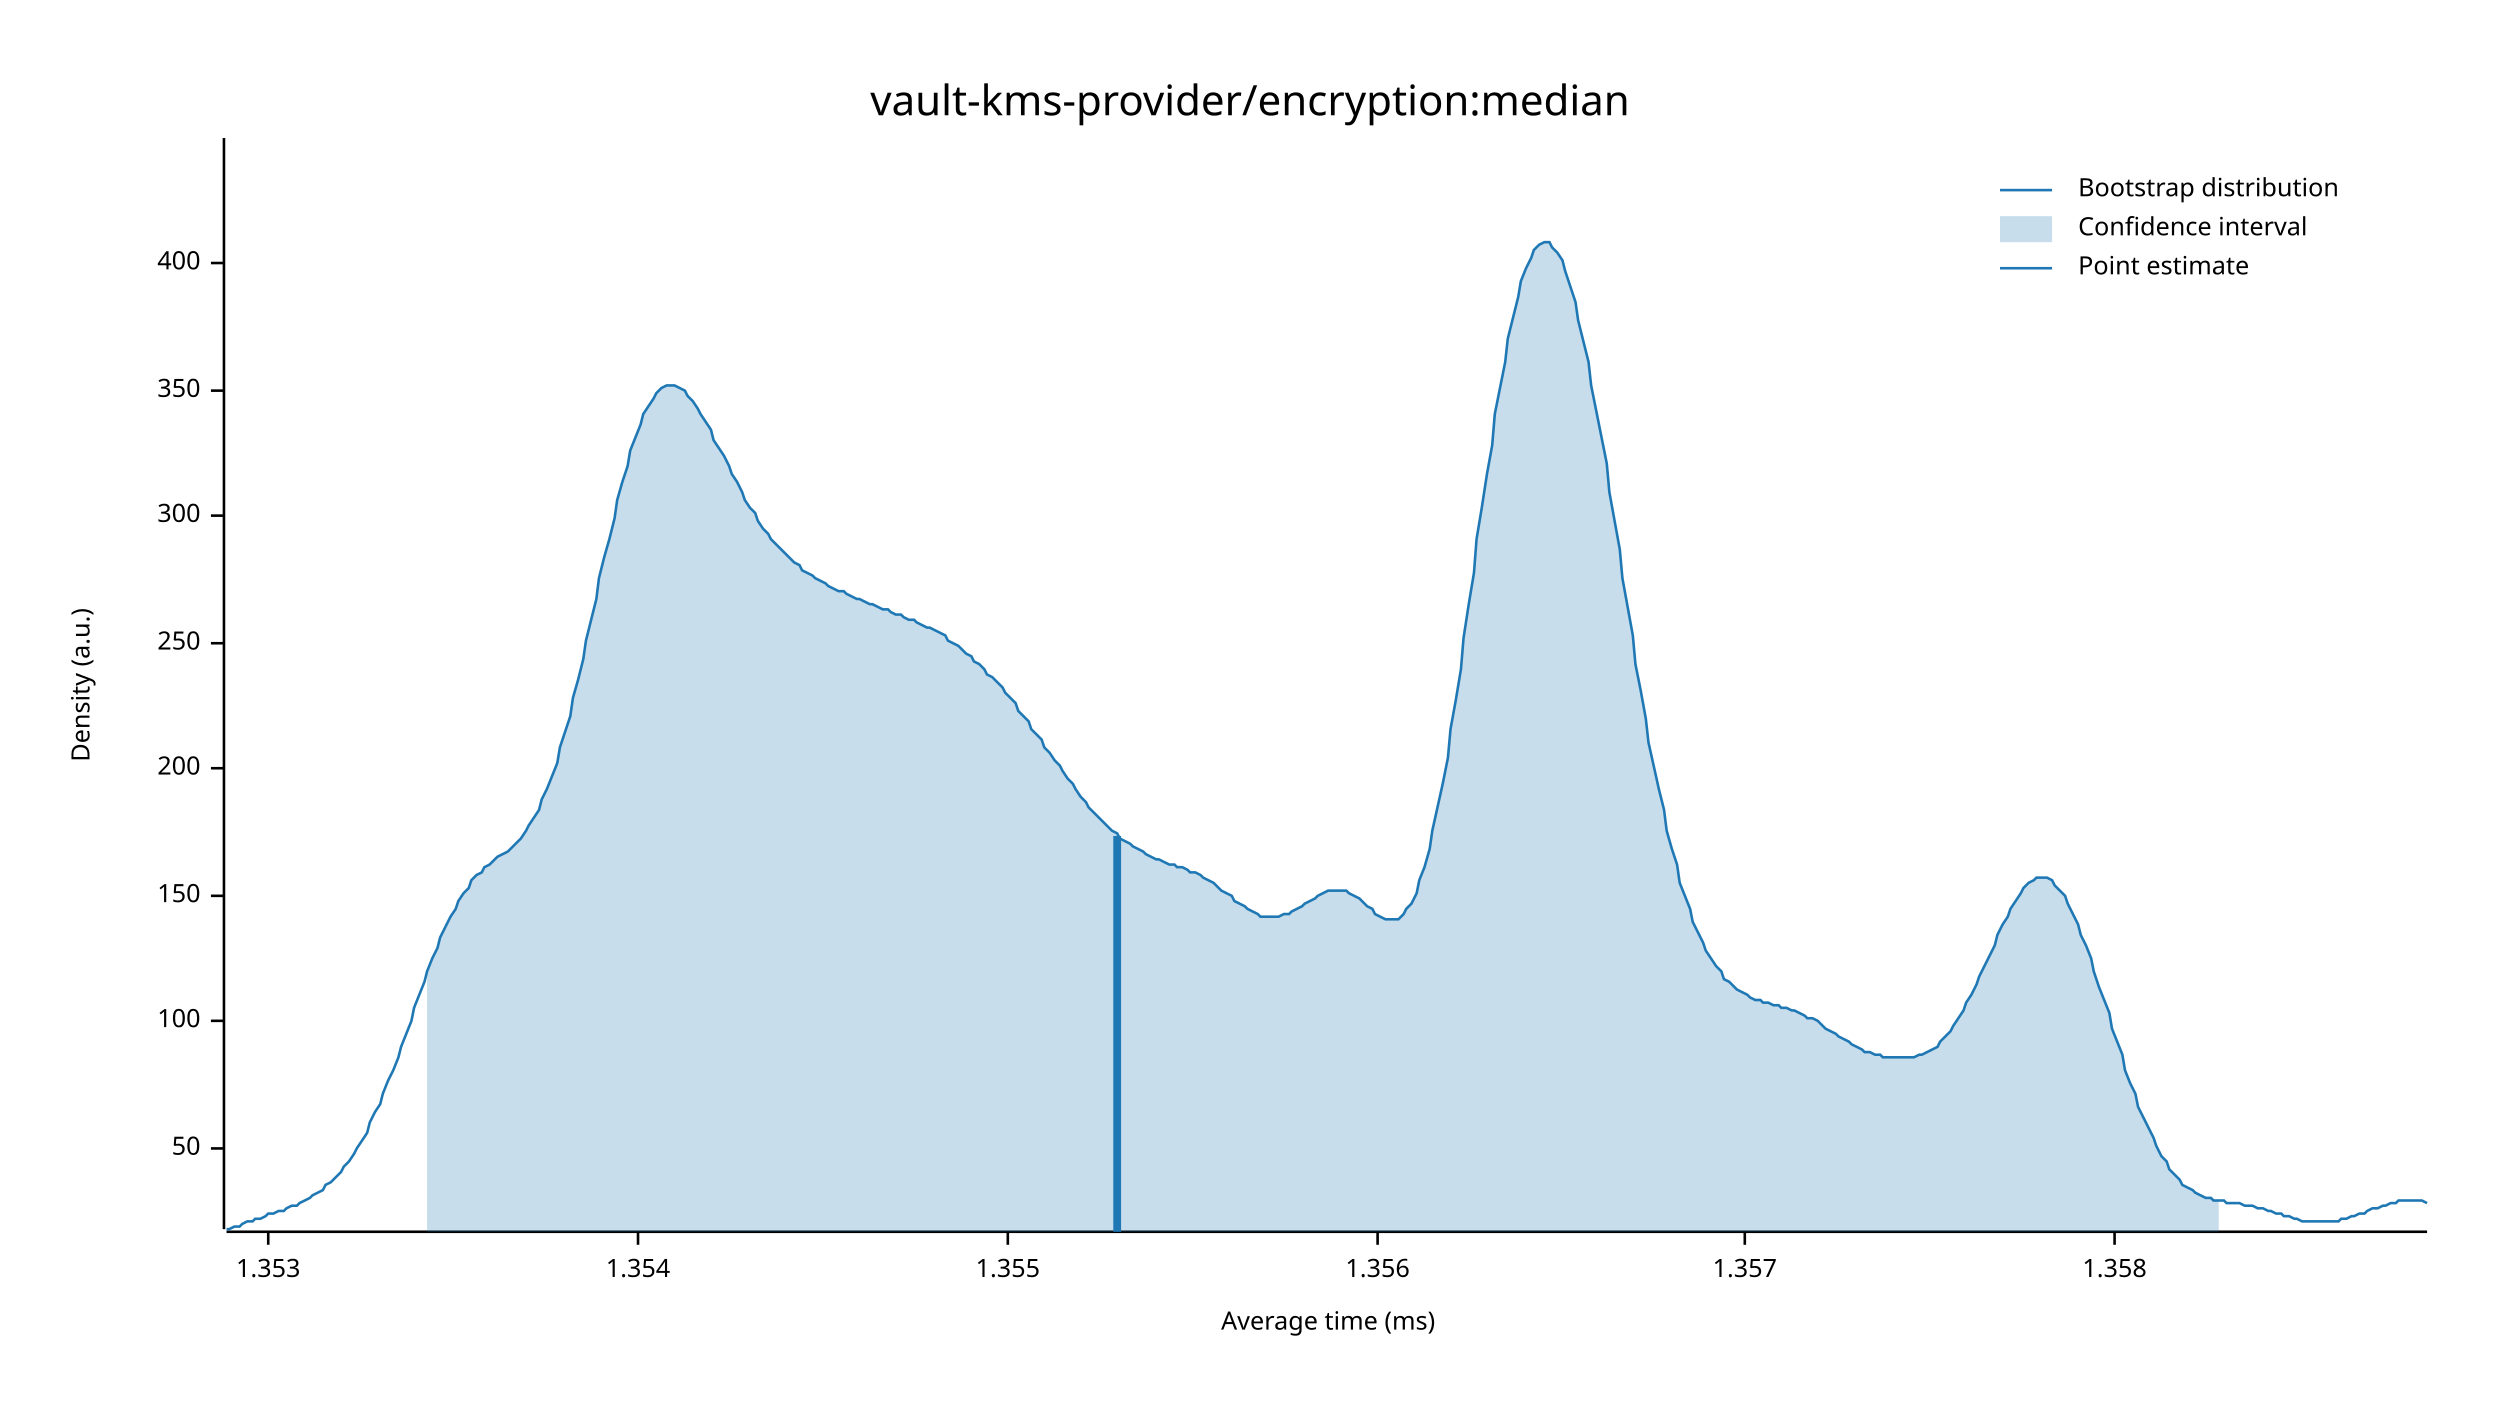
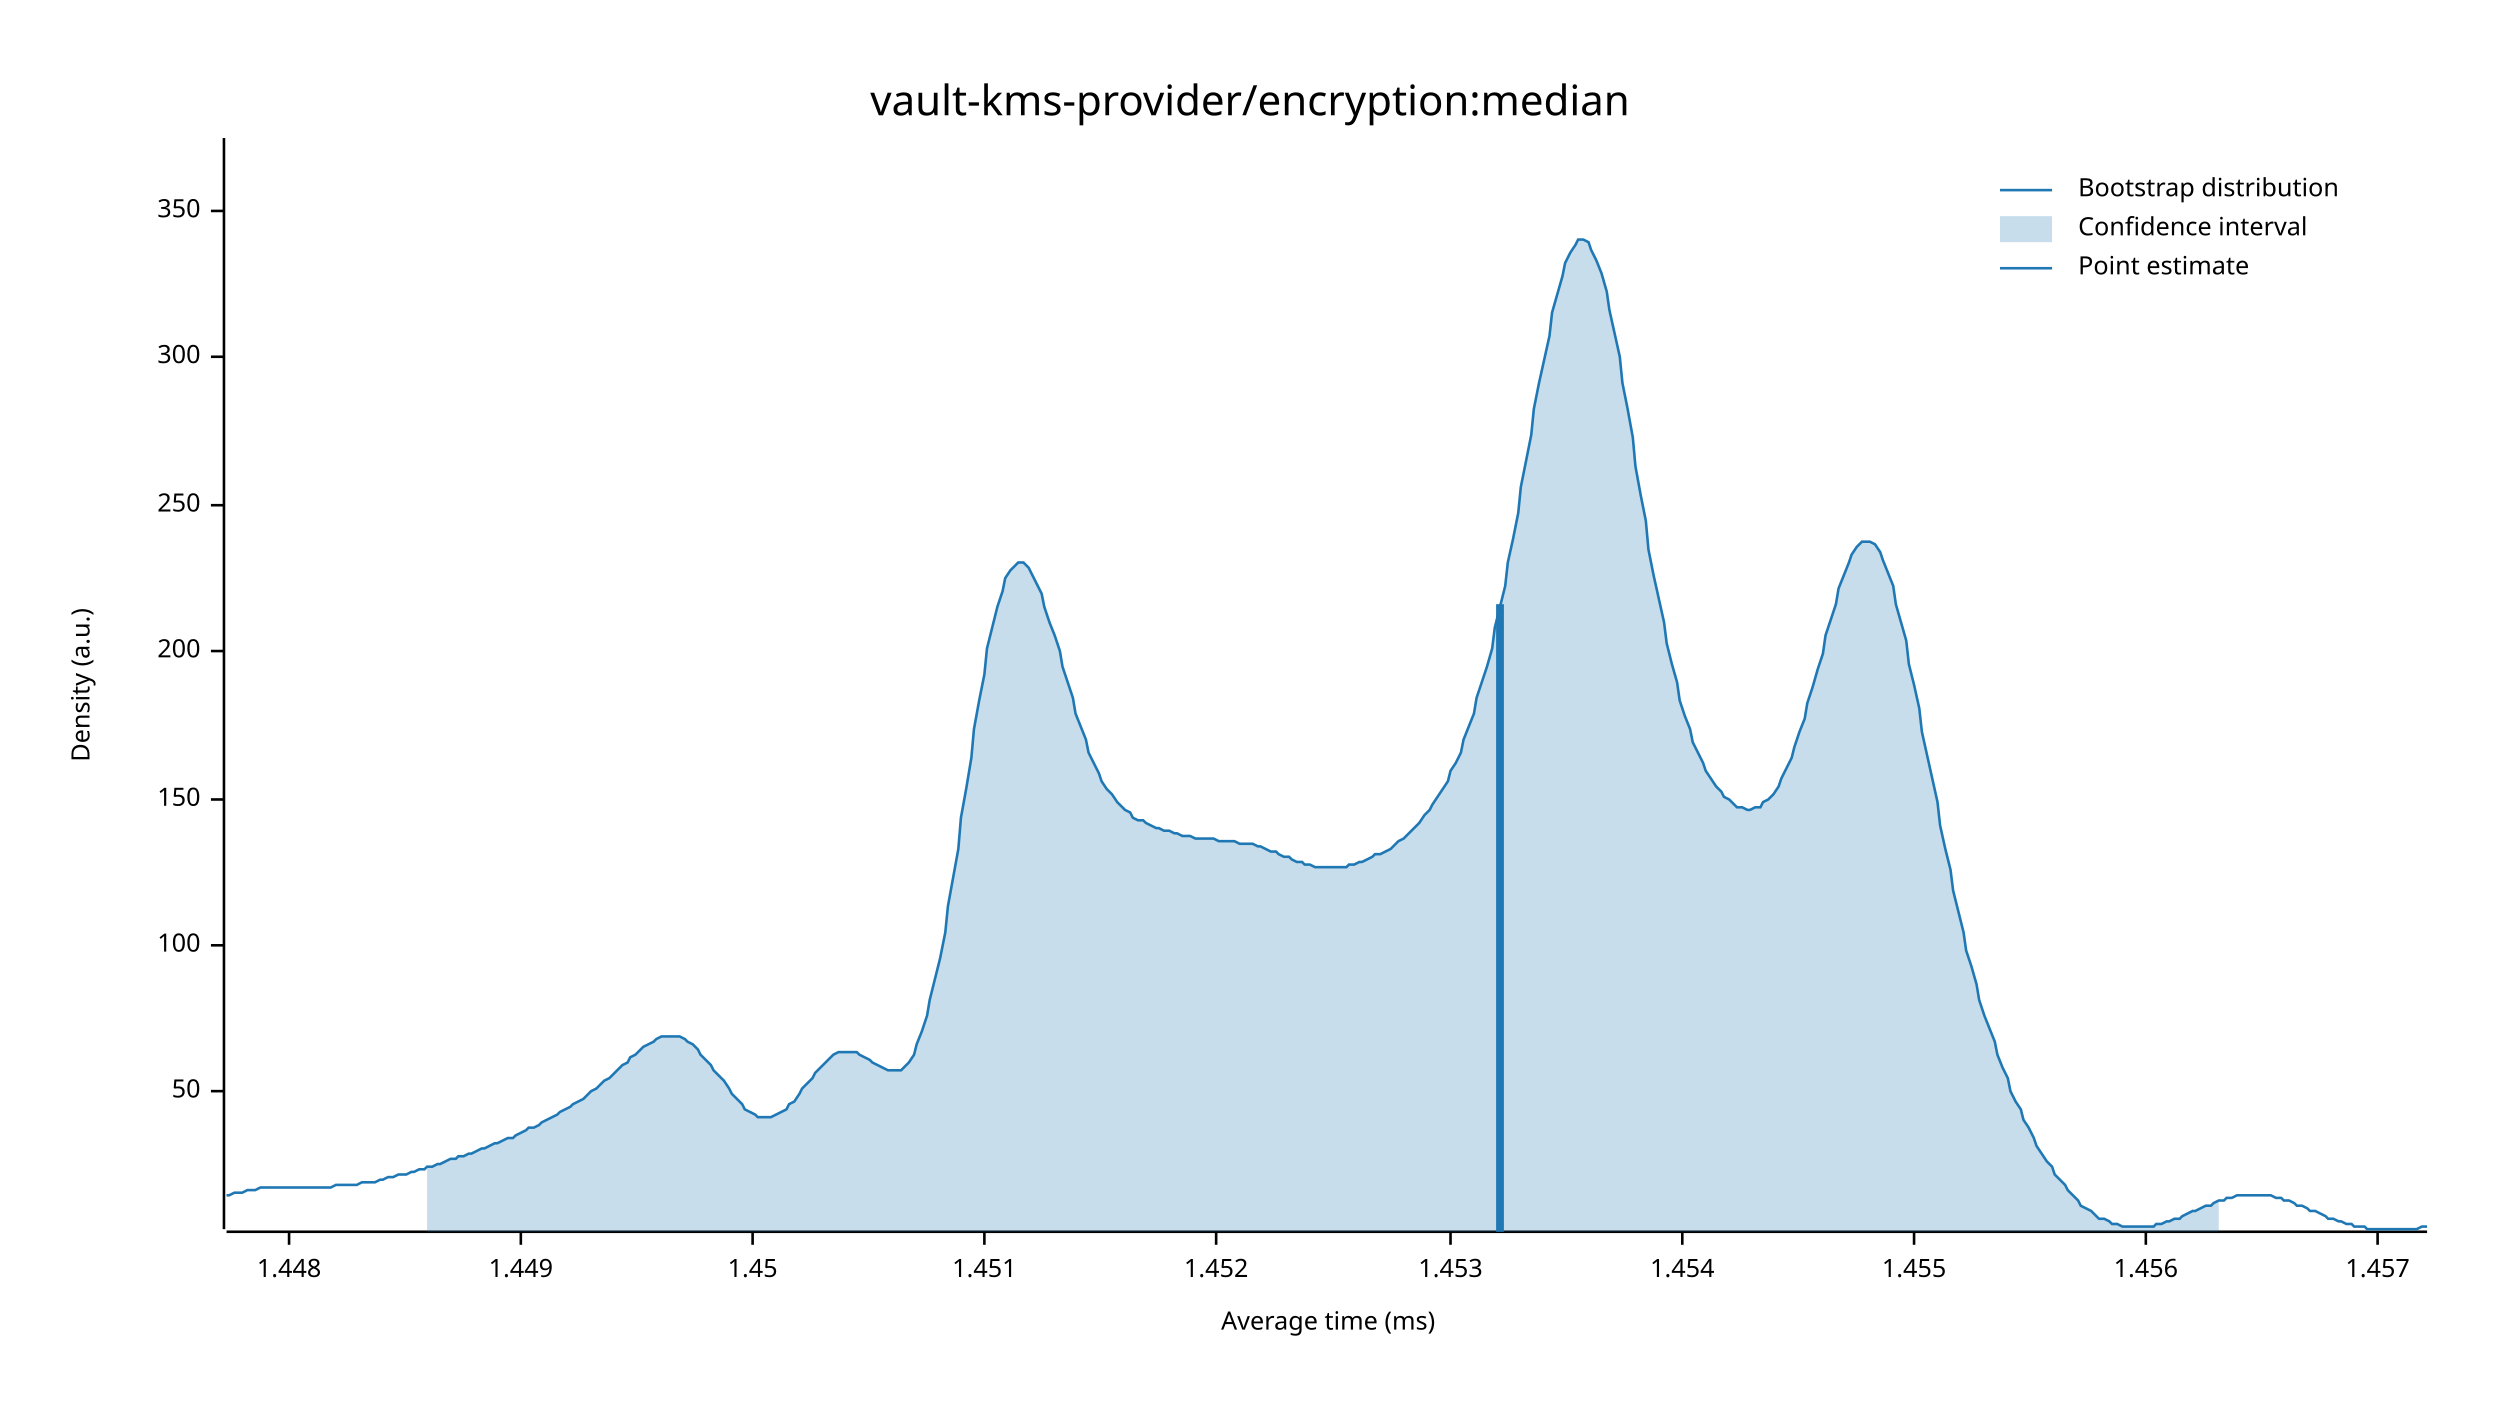
<svg xmlns="http://www.w3.org/2000/svg" width="960" height="540" viewBox="0 0 960 540">
  <text x="480" y="32" dy="0.76em" text-anchor="middle" font-family="sans-serif" font-size="16.129" opacity="1" fill="#000000">
vault-kms-provider/encryption:median
</text>
  <text x="27" y="263" dy="0.76em" text-anchor="middle" font-family="sans-serif" font-size="9.677" opacity="1" fill="#000000" transform="rotate(270, 27, 263)">
Density (a.u.)
</text>
  <text x="510" y="513" dy="-0.5ex" text-anchor="middle" font-family="sans-serif" font-size="9.677" opacity="1" fill="#000000">
Average time (ms)
</text>
  <polyline fill="none" opacity="1" stroke="#000000" stroke-width="1" points="86,53 86,472 " />
-   <text x="77" y="441" dy="0.5ex" text-anchor="end" font-family="sans-serif" font-size="9.677" opacity="1" fill="#000000">
+   <text x="77" y="419" dy="0.5ex" text-anchor="end" font-family="sans-serif" font-size="9.677" opacity="1" fill="#000000">
50
</text>
-   <polyline fill="none" opacity="1" stroke="#000000" stroke-width="1" points="81,441 86,441 " />
-   <text x="77" y="392" dy="0.5ex" text-anchor="end" font-family="sans-serif" font-size="9.677" opacity="1" fill="#000000">
+   <polyline fill="none" opacity="1" stroke="#000000" stroke-width="1" points="81,419 86,419 " />
+   <text x="77" y="363" dy="0.5ex" text-anchor="end" font-family="sans-serif" font-size="9.677" opacity="1" fill="#000000">
100
</text>
-   <polyline fill="none" opacity="1" stroke="#000000" stroke-width="1" points="81,392 86,392 " />
-   <text x="77" y="344" dy="0.5ex" text-anchor="end" font-family="sans-serif" font-size="9.677" opacity="1" fill="#000000">
+   <polyline fill="none" opacity="1" stroke="#000000" stroke-width="1" points="81,363 86,363 " />
+   <text x="77" y="307" dy="0.5ex" text-anchor="end" font-family="sans-serif" font-size="9.677" opacity="1" fill="#000000">
150
</text>
-   <polyline fill="none" opacity="1" stroke="#000000" stroke-width="1" points="81,344 86,344 " />
-   <text x="77" y="295" dy="0.5ex" text-anchor="end" font-family="sans-serif" font-size="9.677" opacity="1" fill="#000000">
+   <polyline fill="none" opacity="1" stroke="#000000" stroke-width="1" points="81,307 86,307 " />
+   <text x="77" y="250" dy="0.5ex" text-anchor="end" font-family="sans-serif" font-size="9.677" opacity="1" fill="#000000">
200
</text>
-   <polyline fill="none" opacity="1" stroke="#000000" stroke-width="1" points="81,295 86,295 " />
-   <text x="77" y="247" dy="0.5ex" text-anchor="end" font-family="sans-serif" font-size="9.677" opacity="1" fill="#000000">
+   <polyline fill="none" opacity="1" stroke="#000000" stroke-width="1" points="81,250 86,250 " />
+   <text x="77" y="194" dy="0.5ex" text-anchor="end" font-family="sans-serif" font-size="9.677" opacity="1" fill="#000000">
250
</text>
-   <polyline fill="none" opacity="1" stroke="#000000" stroke-width="1" points="81,247 86,247 " />
-   <text x="77" y="198" dy="0.5ex" text-anchor="end" font-family="sans-serif" font-size="9.677" opacity="1" fill="#000000">
+   <polyline fill="none" opacity="1" stroke="#000000" stroke-width="1" points="81,194 86,194 " />
+   <text x="77" y="137" dy="0.5ex" text-anchor="end" font-family="sans-serif" font-size="9.677" opacity="1" fill="#000000">
300
</text>
-   <polyline fill="none" opacity="1" stroke="#000000" stroke-width="1" points="81,198 86,198 " />
-   <text x="77" y="150" dy="0.5ex" text-anchor="end" font-family="sans-serif" font-size="9.677" opacity="1" fill="#000000">
+   <polyline fill="none" opacity="1" stroke="#000000" stroke-width="1" points="81,137 86,137 " />
+   <text x="77" y="81" dy="0.5ex" text-anchor="end" font-family="sans-serif" font-size="9.677" opacity="1" fill="#000000">
350
</text>
-   <polyline fill="none" opacity="1" stroke="#000000" stroke-width="1" points="81,150 86,150 " />
-   <text x="77" y="101" dy="0.5ex" text-anchor="end" font-family="sans-serif" font-size="9.677" opacity="1" fill="#000000">
- 400
+   <polyline fill="none" opacity="1" stroke="#000000" stroke-width="1" points="81,81 86,81 " />
+   <polyline fill="none" opacity="1" stroke="#000000" stroke-width="1" points="87,473 932,473 " />
+   <text x="111" y="483" dy="0.76em" text-anchor="middle" font-family="sans-serif" font-size="9.677" opacity="1" fill="#000000">
+ 1.448
</text>
-   <polyline fill="none" opacity="1" stroke="#000000" stroke-width="1" points="81,101 86,101 " />
-   <polyline fill="none" opacity="1" stroke="#000000" stroke-width="1" points="87,473 932,473 " />
-   <text x="103" y="483" dy="0.76em" text-anchor="middle" font-family="sans-serif" font-size="9.677" opacity="1" fill="#000000">
- 1.353
+   <polyline fill="none" opacity="1" stroke="#000000" stroke-width="1" points="111,473 111,478 " />
+   <text x="200" y="483" dy="0.76em" text-anchor="middle" font-family="sans-serif" font-size="9.677" opacity="1" fill="#000000">
+ 1.449
</text>
-   <polyline fill="none" opacity="1" stroke="#000000" stroke-width="1" points="103,473 103,478 " />
-   <text x="245" y="483" dy="0.76em" text-anchor="middle" font-family="sans-serif" font-size="9.677" opacity="1" fill="#000000">
- 1.354
+   <polyline fill="none" opacity="1" stroke="#000000" stroke-width="1" points="200,473 200,478 " />
+   <text x="289" y="483" dy="0.76em" text-anchor="middle" font-family="sans-serif" font-size="9.677" opacity="1" fill="#000000">
+ 1.45
</text>
-   <polyline fill="none" opacity="1" stroke="#000000" stroke-width="1" points="245,473 245,478 " />
-   <text x="387" y="483" dy="0.76em" text-anchor="middle" font-family="sans-serif" font-size="9.677" opacity="1" fill="#000000">
- 1.355
+   <polyline fill="none" opacity="1" stroke="#000000" stroke-width="1" points="289,473 289,478 " />
+   <text x="378" y="483" dy="0.76em" text-anchor="middle" font-family="sans-serif" font-size="9.677" opacity="1" fill="#000000">
+ 1.451
</text>
-   <polyline fill="none" opacity="1" stroke="#000000" stroke-width="1" points="387,473 387,478 " />
-   <text x="529" y="483" dy="0.76em" text-anchor="middle" font-family="sans-serif" font-size="9.677" opacity="1" fill="#000000">
- 1.356
+   <polyline fill="none" opacity="1" stroke="#000000" stroke-width="1" points="378,473 378,478 " />
+   <text x="467" y="483" dy="0.76em" text-anchor="middle" font-family="sans-serif" font-size="9.677" opacity="1" fill="#000000">
+ 1.452
</text>
-   <polyline fill="none" opacity="1" stroke="#000000" stroke-width="1" points="529,473 529,478 " />
-   <text x="670" y="483" dy="0.76em" text-anchor="middle" font-family="sans-serif" font-size="9.677" opacity="1" fill="#000000">
- 1.357
+   <polyline fill="none" opacity="1" stroke="#000000" stroke-width="1" points="467,473 467,478 " />
+   <text x="557" y="483" dy="0.76em" text-anchor="middle" font-family="sans-serif" font-size="9.677" opacity="1" fill="#000000">
+ 1.453
</text>
-   <polyline fill="none" opacity="1" stroke="#000000" stroke-width="1" points="670,473 670,478 " />
-   <text x="812" y="483" dy="0.76em" text-anchor="middle" font-family="sans-serif" font-size="9.677" opacity="1" fill="#000000">
- 1.358
+   <polyline fill="none" opacity="1" stroke="#000000" stroke-width="1" points="557,473 557,478 " />
+   <text x="646" y="483" dy="0.76em" text-anchor="middle" font-family="sans-serif" font-size="9.677" opacity="1" fill="#000000">
+ 1.454
</text>
-   <polyline fill="none" opacity="1" stroke="#000000" stroke-width="1" points="812,473 812,478 " />
-   <polyline fill="none" opacity="1" stroke="#1F78B4" stroke-width="1" points="87,472 88,472 90,471 92,471 93,470 95,469 97,469 98,468 100,468 102,467 103,466 105,466 107,465 109,465 110,464 112,463 114,463 115,462 117,461 119,460 120,459 122,458 124,457 125,455 127,454 129,452 131,450 132,448 134,446 136,443 137,441 139,438 141,435 142,431 144,427 146,424 147,420 149,415 151,411 153,406 154,402 156,397 158,392 159,387 161,382 163,377 164,373 166,368 168,364 169,360 171,356 173,352 175,349 176,346 178,343 180,341 181,338 183,336 185,335 186,333 188,332 190,330 191,329 193,328 195,327 197,325 198,324 200,322 202,319 203,317 205,314 207,311 208,307 210,303 212,298 214,293 215,287 217,281 219,275 220,268 222,261 224,253 225,246 227,238 229,230 230,222 232,214 234,207 236,199 237,192 239,185 241,179 242,173 244,168 246,163 247,159 249,156 251,153 252,151 254,149 256,148 258,148 259,148 261,149 263,150 264,152 266,154 268,157 269,159 271,162 273,165 274,169 276,172 278,175 280,179 281,182 283,185 285,189 286,192 288,195 290,197 291,200 293,203 295,205 296,207 298,209 300,211 302,213 303,214 305,216 307,217 308,219 310,220 312,221 313,222 315,223 317,224 318,225 320,226 322,227 324,227 325,228 327,229 329,230 330,230 332,231 334,232 335,232 337,233 339,234 341,234 342,235 344,236 346,236 347,237 349,238 351,238 352,239 354,240 356,241 357,241 359,242 361,243 363,244 364,246 366,247 368,248 369,249 371,251 373,252 374,254 376,255 378,257 379,259 381,260 383,262 385,264 386,266 388,268 390,270 391,273 393,275 395,277 396,280 398,282 400,284 401,287 403,289 405,292 407,294 408,296 410,299 412,301 413,303 415,306 417,308 418,310 420,312 422,314 423,315 425,317 427,319 429,320 430,322 432,323 434,324 435,325 437,326 439,327 440,328 442,329 444,330 445,330 447,331 449,332 451,332 452,333 454,333 456,334 457,335 459,335 461,336 462,337 464,338 466,339 468,341 469,342 471,343 473,344 474,346 476,347 478,348 479,349 481,350 483,351 484,352 486,352 488,352 490,352 491,352 493,351 495,351 496,350 498,349 500,348 501,347 503,346 505,345 506,344 508,343 510,342 512,342 513,342 515,342 517,342 518,343 520,344 522,345 523,346 525,348 527,349 528,351 530,352 532,353 534,353 535,353 537,353 539,351 540,349 542,347 544,343 545,338 547,333 549,326 550,319 552,310 554,301 556,291 557,280 559,269 561,257 562,245 564,232 566,220 567,207 569,195 571,182 573,171 574,159 576,149 578,139 579,130 581,122 583,114 584,108 586,103 588,99 589,96 591,94 593,93 595,93 596,95 598,97 600,100 601,104 603,110 605,116 606,123 608,131 610,139 611,148 613,158 615,168 617,178 618,189 620,200 622,211 623,222 625,233 627,244 628,255 630,265 632,276 633,285 635,294 637,303 639,311 640,319 642,326 644,332 645,339 647,344 649,349 650,354 652,358 654,362 655,365 657,368 659,371 661,373 662,376 664,377 666,379 667,380 669,381 671,382 672,383 674,384 676,384 677,385 679,385 681,386 683,386 684,387 686,387 688,388 689,388 691,389 693,390 694,391 696,391 698,392 700,394 701,395 703,396 705,397 706,398 708,399 710,400 711,401 713,402 715,403 716,404 718,404 720,405 722,405 723,406 725,406 727,406 728,406 730,406 732,406 733,406 735,406 737,405 738,405 740,404 742,403 744,402 745,400 747,398 749,396 750,394 752,391 754,388 755,385 757,382 759,378 760,375 762,371 764,367 766,363 767,359 769,355 771,352 772,349 774,346 776,343 777,341 779,339 781,338 782,337 784,337 786,337 788,338 789,340 791,342 793,344 794,347 796,351 798,355 799,359 801,363 803,368 804,373 806,379 808,384 810,389 811,395 813,400 815,405 816,411 818,416 820,420 821,425 823,429 825,433 827,437 828,440 830,444 832,446 833,449 835,451 837,453 838,455 840,456 842,457 843,458 845,459 847,460 849,460 850,461 852,461 854,461 855,462 857,462 859,462 860,462 862,463 864,463 865,463 867,464 869,464 871,465 872,465 874,466 876,466 877,467 879,467 881,468 882,468 884,469 886,469 887,469 889,469 891,469 893,469 894,469 896,469 898,469 899,468 901,468 903,467 904,467 906,466 908,466 909,465 911,464 913,464 915,463 916,463 918,462 920,462 921,461 923,461 925,461 926,461 928,461 930,461 932,462 " />
-   <polygon opacity="0.25" fill="#1F78B4" points="164,373 166,368 168,364 169,360 171,356 173,352 175,349 176,346 178,343 180,341 181,338 183,336 185,335 186,333 188,332 190,330 191,329 193,328 195,327 197,325 198,324 200,322 202,319 203,317 205,314 207,311 208,307 210,303 212,298 214,293 215,287 217,281 219,275 220,268 222,261 224,253 225,246 227,238 229,230 230,222 232,214 234,207 236,199 237,192 239,185 241,179 242,173 244,168 246,163 247,159 249,156 251,153 252,151 254,149 256,148 258,148 259,148 261,149 263,150 264,152 266,154 268,157 269,159 271,162 273,165 274,169 276,172 278,175 280,179 281,182 283,185 285,189 286,192 288,195 290,197 291,200 293,203 295,205 296,207 298,209 300,211 302,213 303,214 305,216 307,217 308,219 310,220 312,221 313,222 315,223 317,224 318,225 320,226 322,227 324,227 325,228 327,229 329,230 330,230 332,231 334,232 335,232 337,233 339,234 341,234 342,235 344,236 346,236 347,237 349,238 351,238 352,239 354,240 356,241 357,241 359,242 361,243 363,244 364,246 366,247 368,248 369,249 371,251 373,252 374,254 376,255 378,257 379,259 381,260 383,262 385,264 386,266 388,268 390,270 391,273 393,275 395,277 396,280 398,282 400,284 401,287 403,289 405,292 407,294 408,296 410,299 412,301 413,303 415,306 417,308 418,310 420,312 422,314 423,315 425,317 427,319 429,320 430,322 432,323 434,324 435,325 437,326 439,327 440,328 442,329 444,330 445,330 447,331 449,332 451,332 452,333 454,333 456,334 457,335 459,335 461,336 462,337 464,338 466,339 468,341 469,342 471,343 473,344 474,346 476,347 478,348 479,349 481,350 483,351 484,352 486,352 488,352 490,352 491,352 493,351 495,351 496,350 498,349 500,348 501,347 503,346 505,345 506,344 508,343 510,342 512,342 513,342 515,342 517,342 518,343 520,344 522,345 523,346 525,348 527,349 528,351 530,352 532,353 534,353 535,353 537,353 539,351 540,349 542,347 544,343 545,338 547,333 549,326 550,319 552,310 554,301 556,291 557,280 559,269 561,257 562,245 564,232 566,220 567,207 569,195 571,182 573,171 574,159 576,149 578,139 579,130 581,122 583,114 584,108 586,103 588,99 589,96 591,94 593,93 595,93 596,95 598,97 600,100 601,104 603,110 605,116 606,123 608,131 610,139 611,148 613,158 615,168 617,178 618,189 620,200 622,211 623,222 625,233 627,244 628,255 630,265 632,276 633,285 635,294 637,303 639,311 640,319 642,326 644,332 645,339 647,344 649,349 650,354 652,358 654,362 655,365 657,368 659,371 661,373 662,376 664,377 666,379 667,380 669,381 671,382 672,383 674,384 676,384 677,385 679,385 681,386 683,386 684,387 686,387 688,388 689,388 691,389 693,390 694,391 696,391 698,392 700,394 701,395 703,396 705,397 706,398 708,399 710,400 711,401 713,402 715,403 716,404 718,404 720,405 722,405 723,406 725,406 727,406 728,406 730,406 732,406 733,406 735,406 737,405 738,405 740,404 742,403 744,402 745,400 747,398 749,396 750,394 752,391 754,388 755,385 757,382 759,378 760,375 762,371 764,367 766,363 767,359 769,355 771,352 772,349 774,346 776,343 777,341 779,339 781,338 782,337 784,337 786,337 788,338 789,340 791,342 793,344 794,347 796,351 798,355 799,359 801,363 803,368 804,373 806,379 808,384 810,389 811,395 813,400 815,405 816,411 818,416 820,420 821,425 823,429 825,433 827,437 828,440 830,444 832,446 833,449 835,451 837,453 838,455 840,456 842,457 843,458 845,459 847,460 849,460 850,461 852,461 852,473 164,473 " />
-   <polyline fill="none" opacity="1" stroke="#1F78B4" stroke-width="3" points="429,473 429,321 " />
+   <polyline fill="none" opacity="1" stroke="#000000" stroke-width="1" points="646,473 646,478 " />
+   <text x="735" y="483" dy="0.76em" text-anchor="middle" font-family="sans-serif" font-size="9.677" opacity="1" fill="#000000">
+ 1.455
+ </text>
+   <polyline fill="none" opacity="1" stroke="#000000" stroke-width="1" points="735,473 735,478 " />
+   <text x="824" y="483" dy="0.76em" text-anchor="middle" font-family="sans-serif" font-size="9.677" opacity="1" fill="#000000">
+ 1.456
+ </text>
+   <polyline fill="none" opacity="1" stroke="#000000" stroke-width="1" points="824,473 824,478 " />
+   <text x="913" y="483" dy="0.76em" text-anchor="middle" font-family="sans-serif" font-size="9.677" opacity="1" fill="#000000">
+ 1.457
+ </text>
+   <polyline fill="none" opacity="1" stroke="#000000" stroke-width="1" points="913,473 913,478 " />
+   <polyline fill="none" opacity="1" stroke="#1F78B4" stroke-width="1" points="87,459 88,459 90,458 92,458 93,458 95,457 97,457 98,457 100,456 102,456 103,456 105,456 107,456 109,456 110,456 112,456 114,456 115,456 117,456 119,456 120,456 122,456 124,456 125,456 127,456 129,455 131,455 132,455 134,455 136,455 137,455 139,454 141,454 142,454 144,454 146,453 147,453 149,452 151,452 153,451 154,451 156,451 158,450 159,450 161,449 163,449 164,448 166,448 168,447 169,447 171,446 173,445 175,445 176,444 178,444 180,443 181,443 183,442 185,441 186,441 188,440 190,439 191,439 193,438 195,437 197,437 198,436 200,435 202,434 203,433 205,433 207,432 208,431 210,430 212,429 214,428 215,427 217,426 219,425 220,424 222,423 224,422 225,421 227,419 229,418 230,417 232,415 234,414 236,412 237,411 239,409 241,408 242,406 244,405 246,403 247,402 249,401 251,400 252,399 254,398 256,398 258,398 259,398 261,398 263,399 264,400 266,401 268,403 269,405 271,407 273,409 274,411 276,413 278,415 280,418 281,420 283,422 285,424 286,426 288,427 290,428 291,429 293,429 295,429 296,429 298,428 300,427 302,426 303,424 305,423 307,420 308,418 310,416 312,414 313,412 315,410 317,408 318,407 320,405 322,404 324,404 325,404 327,404 329,404 330,405 332,406 334,407 335,408 337,409 339,410 341,411 342,411 344,411 346,411 347,410 349,408 351,405 352,401 354,396 356,390 357,384 359,376 361,368 363,358 364,348 366,337 368,326 369,314 371,303 373,291 374,280 376,269 378,259 379,249 381,241 383,233 385,227 386,222 388,219 390,217 391,216 393,216 395,218 396,220 398,224 400,228 401,233 403,239 405,244 407,250 408,256 410,262 412,268 413,274 415,279 417,284 418,289 420,293 422,297 423,300 425,303 427,305 429,308 430,309 432,311 434,312 435,314 437,315 439,315 440,316 442,317 444,318 445,318 447,319 449,319 451,320 452,320 454,321 456,321 457,321 459,322 461,322 462,322 464,322 466,322 468,323 469,323 471,323 473,323 474,323 476,324 478,324 479,324 481,324 483,325 484,325 486,326 488,327 490,327 491,328 493,329 495,329 496,330 498,331 500,331 501,332 503,332 505,333 506,333 508,333 510,333 512,333 513,333 515,333 517,333 518,332 520,332 522,331 523,331 525,330 527,329 528,328 530,328 532,327 534,326 535,325 537,323 539,322 540,321 542,319 544,317 545,316 547,313 549,311 550,309 552,306 554,303 556,300 557,296 559,293 561,289 562,284 564,279 566,274 567,268 569,262 571,256 573,249 574,241 576,233 578,225 579,216 581,207 583,197 584,187 586,177 588,167 589,157 591,147 593,138 595,129 596,120 598,113 600,106 601,101 603,97 605,94 606,92 608,92 610,93 611,96 613,100 615,105 617,112 618,119 620,128 622,137 623,147 625,157 627,168 628,179 630,190 632,200 633,211 635,221 637,230 639,239 640,247 642,255 644,262 645,269 647,275 649,280 650,285 652,289 654,293 655,296 657,299 659,302 661,304 662,306 664,307 666,309 667,310 669,310 671,311 672,311 674,310 676,310 677,308 679,307 681,305 683,302 684,299 686,295 688,291 689,287 691,281 693,276 694,270 696,264 698,257 700,251 701,244 703,238 705,232 706,226 708,221 710,216 711,213 713,210 715,208 716,208 718,208 720,209 722,212 723,215 725,220 727,225 728,232 730,239 732,246 733,255 735,263 737,272 738,281 740,290 742,299 744,308 745,317 747,326 749,334 750,342 752,350 754,358 755,365 757,371 759,378 760,384 762,390 764,395 766,400 767,405 769,410 771,414 772,419 774,423 776,426 777,430 779,433 781,437 782,440 784,443 786,446 788,448 789,451 791,453 793,455 794,457 796,459 798,461 799,463 801,464 803,465 804,466 806,468 808,468 810,469 811,470 813,470 815,471 816,471 818,471 820,471 821,471 823,471 825,471 827,471 828,470 830,470 832,469 833,469 835,468 837,468 838,467 840,466 842,465 843,465 845,464 847,463 849,463 850,462 852,461 854,461 855,460 857,460 859,459 860,459 862,459 864,459 865,459 867,459 869,459 871,459 872,459 874,460 876,460 877,461 879,461 881,462 882,463 884,463 886,464 887,465 889,465 891,466 893,467 894,468 896,468 898,469 899,469 901,470 903,470 904,471 906,471 908,471 909,472 911,472 913,472 915,472 916,472 918,472 920,472 921,472 923,472 925,472 926,472 928,472 930,471 932,471 " />
+   <polygon opacity="0.25" fill="#1F78B4" points="164,448 166,448 168,447 169,447 171,446 173,445 175,445 176,444 178,444 180,443 181,443 183,442 185,441 186,441 188,440 190,439 191,439 193,438 195,437 197,437 198,436 200,435 202,434 203,433 205,433 207,432 208,431 210,430 212,429 214,428 215,427 217,426 219,425 220,424 222,423 224,422 225,421 227,419 229,418 230,417 232,415 234,414 236,412 237,411 239,409 241,408 242,406 244,405 246,403 247,402 249,401 251,400 252,399 254,398 256,398 258,398 259,398 261,398 263,399 264,400 266,401 268,403 269,405 271,407 273,409 274,411 276,413 278,415 280,418 281,420 283,422 285,424 286,426 288,427 290,428 291,429 293,429 295,429 296,429 298,428 300,427 302,426 303,424 305,423 307,420 308,418 310,416 312,414 313,412 315,410 317,408 318,407 320,405 322,404 324,404 325,404 327,404 329,404 330,405 332,406 334,407 335,408 337,409 339,410 341,411 342,411 344,411 346,411 347,410 349,408 351,405 352,401 354,396 356,390 357,384 359,376 361,368 363,358 364,348 366,337 368,326 369,314 371,303 373,291 374,280 376,269 378,259 379,249 381,241 383,233 385,227 386,222 388,219 390,217 391,216 393,216 395,218 396,220 398,224 400,228 401,233 403,239 405,244 407,250 408,256 410,262 412,268 413,274 415,279 417,284 418,289 420,293 422,297 423,300 425,303 427,305 429,308 430,309 432,311 434,312 435,314 437,315 439,315 440,316 442,317 444,318 445,318 447,319 449,319 451,320 452,320 454,321 456,321 457,321 459,322 461,322 462,322 464,322 466,322 468,323 469,323 471,323 473,323 474,323 476,324 478,324 479,324 481,324 483,325 484,325 486,326 488,327 490,327 491,328 493,329 495,329 496,330 498,331 500,331 501,332 503,332 505,333 506,333 508,333 510,333 512,333 513,333 515,333 517,333 518,332 520,332 522,331 523,331 525,330 527,329 528,328 530,328 532,327 534,326 535,325 537,323 539,322 540,321 542,319 544,317 545,316 547,313 549,311 550,309 552,306 554,303 556,300 557,296 559,293 561,289 562,284 564,279 566,274 567,268 569,262 571,256 573,249 574,241 576,233 578,225 579,216 581,207 583,197 584,187 586,177 588,167 589,157 591,147 593,138 595,129 596,120 598,113 600,106 601,101 603,97 605,94 606,92 608,92 610,93 611,96 613,100 615,105 617,112 618,119 620,128 622,137 623,147 625,157 627,168 628,179 630,190 632,200 633,211 635,221 637,230 639,239 640,247 642,255 644,262 645,269 647,275 649,280 650,285 652,289 654,293 655,296 657,299 659,302 661,304 662,306 664,307 666,309 667,310 669,310 671,311 672,311 674,310 676,310 677,308 679,307 681,305 683,302 684,299 686,295 688,291 689,287 691,281 693,276 694,270 696,264 698,257 700,251 701,244 703,238 705,232 706,226 708,221 710,216 711,213 713,210 715,208 716,208 718,208 720,209 722,212 723,215 725,220 727,225 728,232 730,239 732,246 733,255 735,263 737,272 738,281 740,290 742,299 744,308 745,317 747,326 749,334 750,342 752,350 754,358 755,365 757,371 759,378 760,384 762,390 764,395 766,400 767,405 769,410 771,414 772,419 774,423 776,426 777,430 779,433 781,437 782,440 784,443 786,446 788,448 789,451 791,453 793,455 794,457 796,459 798,461 799,463 801,464 803,465 804,466 806,468 808,468 810,469 811,470 813,470 815,471 816,471 818,471 820,471 821,471 823,471 825,471 827,471 828,470 830,470 832,469 833,469 835,468 837,468 838,467 840,466 842,465 843,465 845,464 847,463 849,463 850,462 852,461 852,473 164,473 " />
+   <polyline fill="none" opacity="1" stroke="#1F78B4" stroke-width="3" points="576,473 576,232 " />
  <text x="798" y="68" dy="0.76em" text-anchor="start" font-family="sans-serif" font-size="9.677" opacity="1" fill="#000000">
Bootstrap distribution
</text>
  <text x="798" y="83" dy="0.76em" text-anchor="start" font-family="sans-serif" font-size="9.677" opacity="1" fill="#000000">
Confidence interval
</text>
  <text x="798" y="98" dy="0.76em" text-anchor="start" font-family="sans-serif" font-size="9.677" opacity="1" fill="#000000">
Point estimate
</text>
  <polyline fill="none" opacity="1" stroke="#1F78B4" stroke-width="1" points="768,73 788,73 " />
  <rect x="768" y="83" width="20" height="10" opacity="0.25" fill="#1F78B4" stroke="none" />
  <polyline fill="none" opacity="1" stroke="#1F78B4" stroke-width="1" points="768,103 788,103 " />
</svg>
